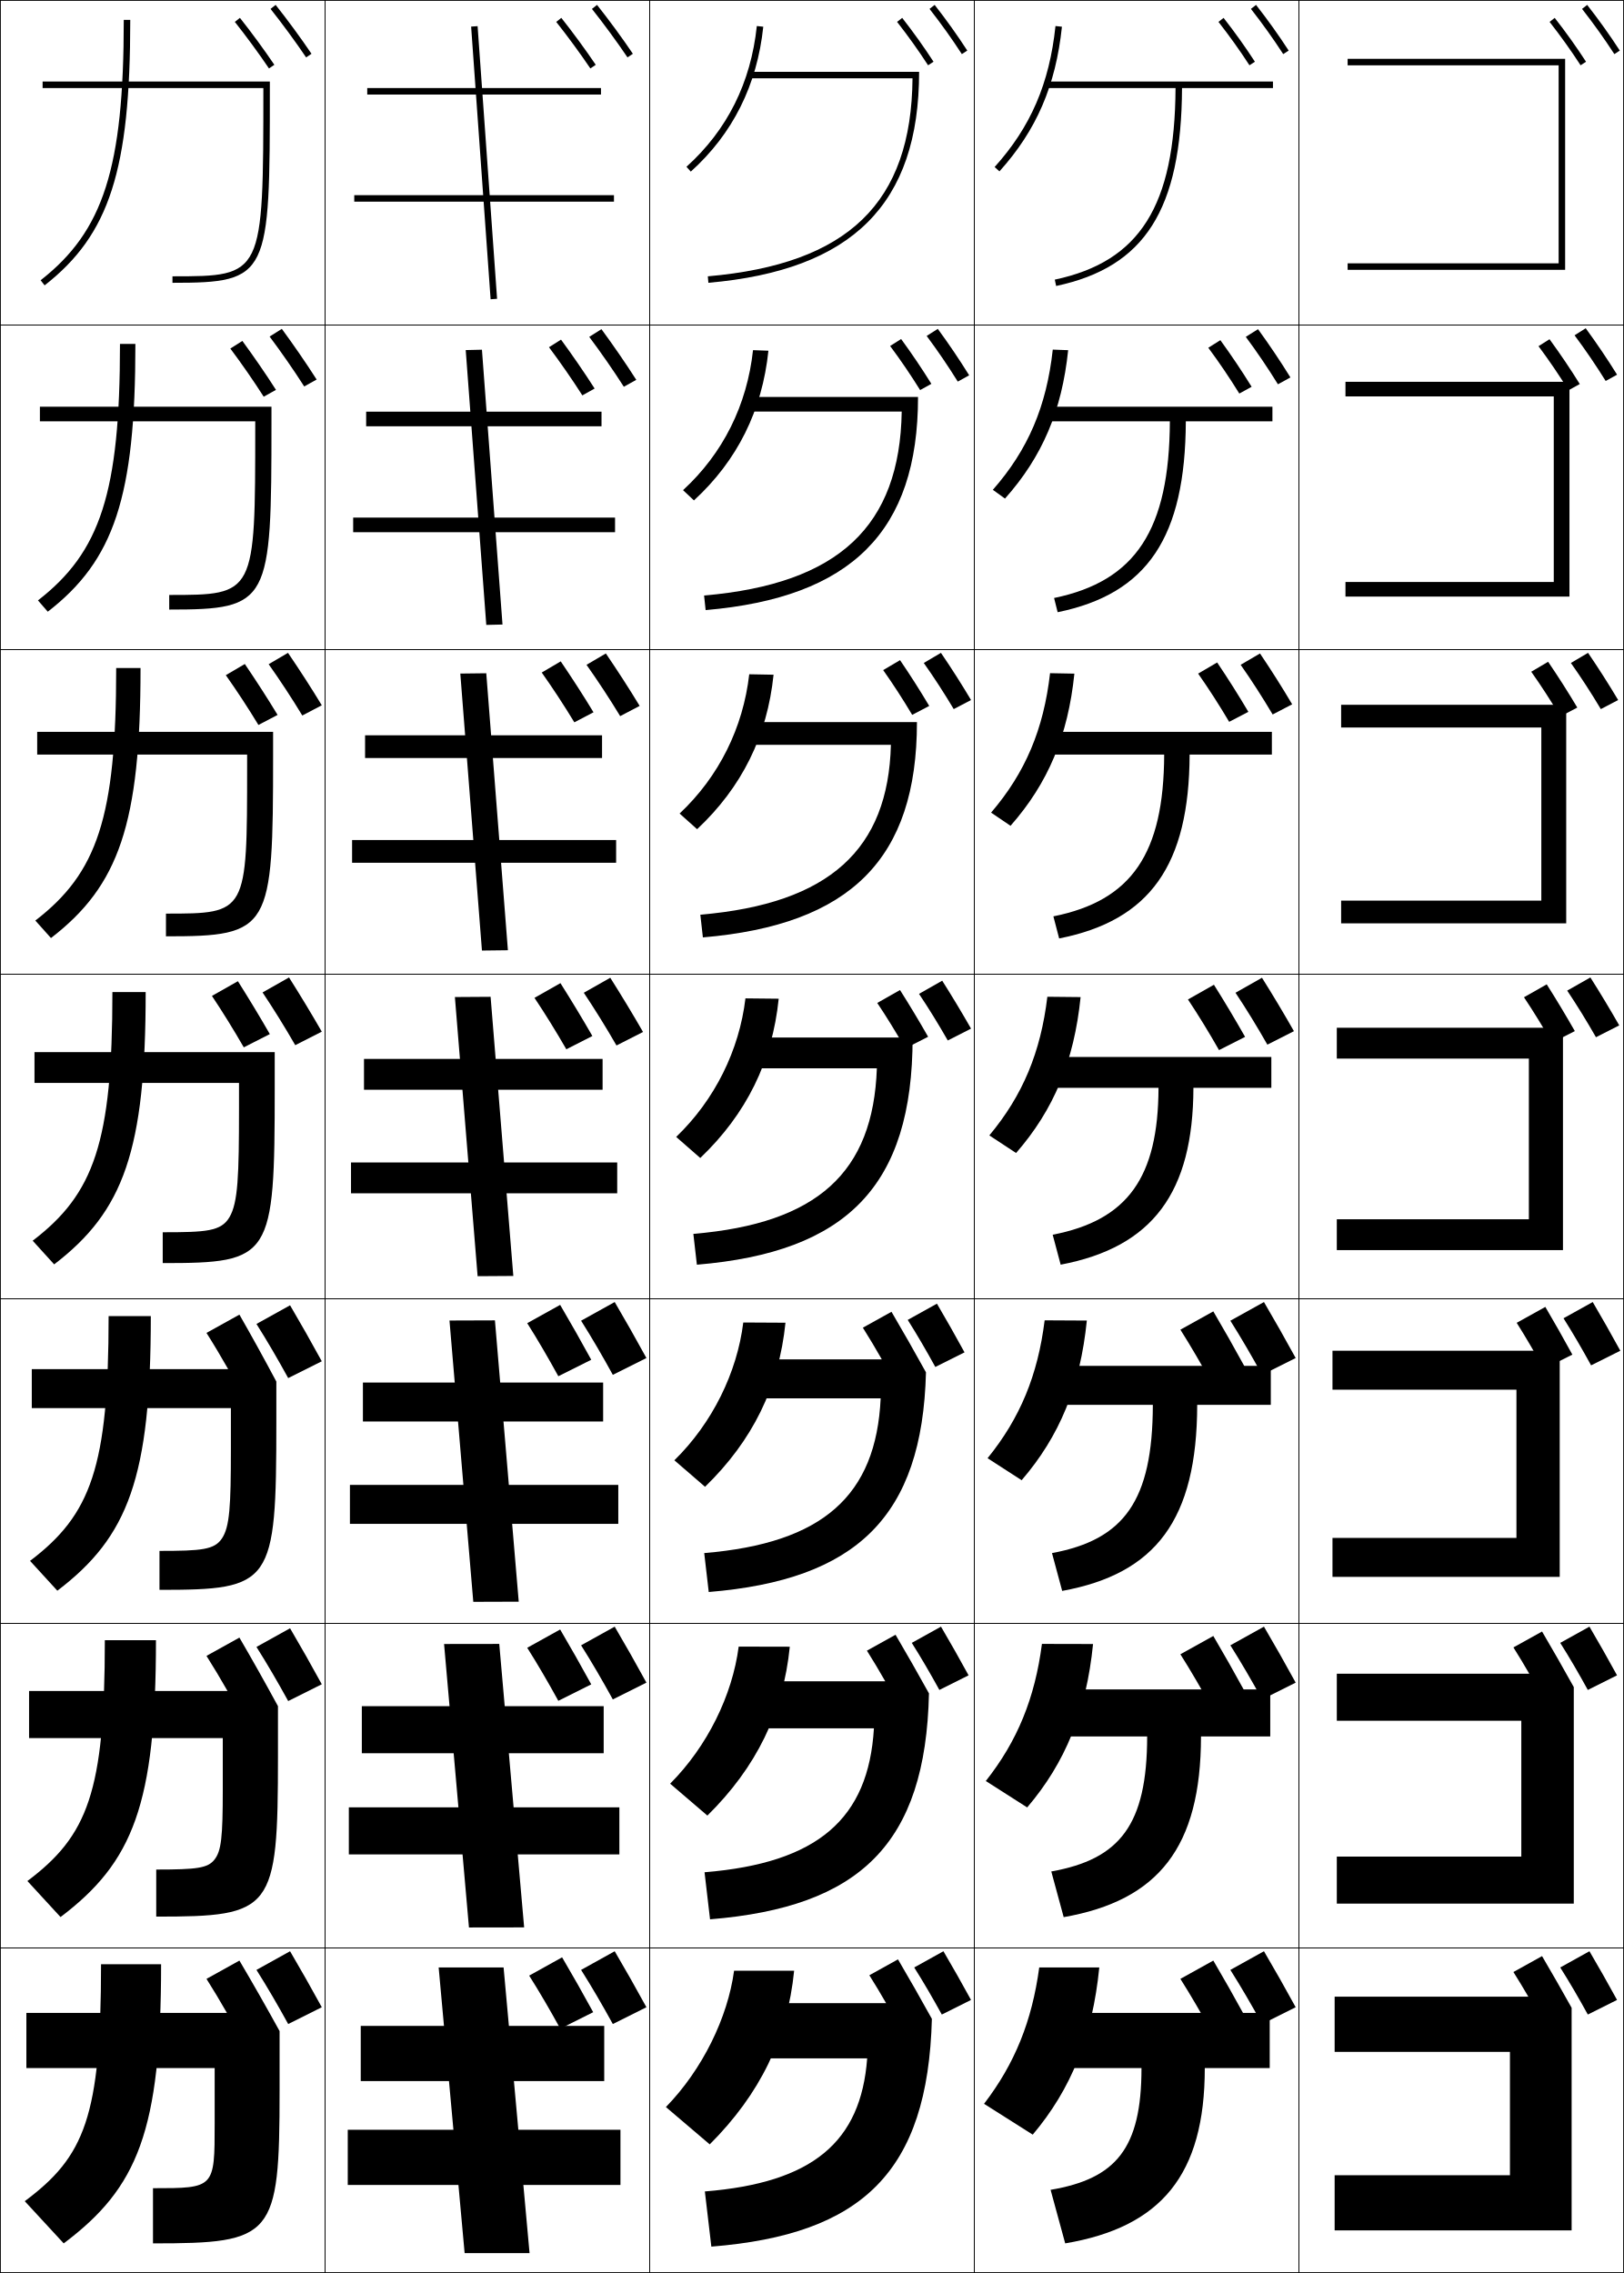
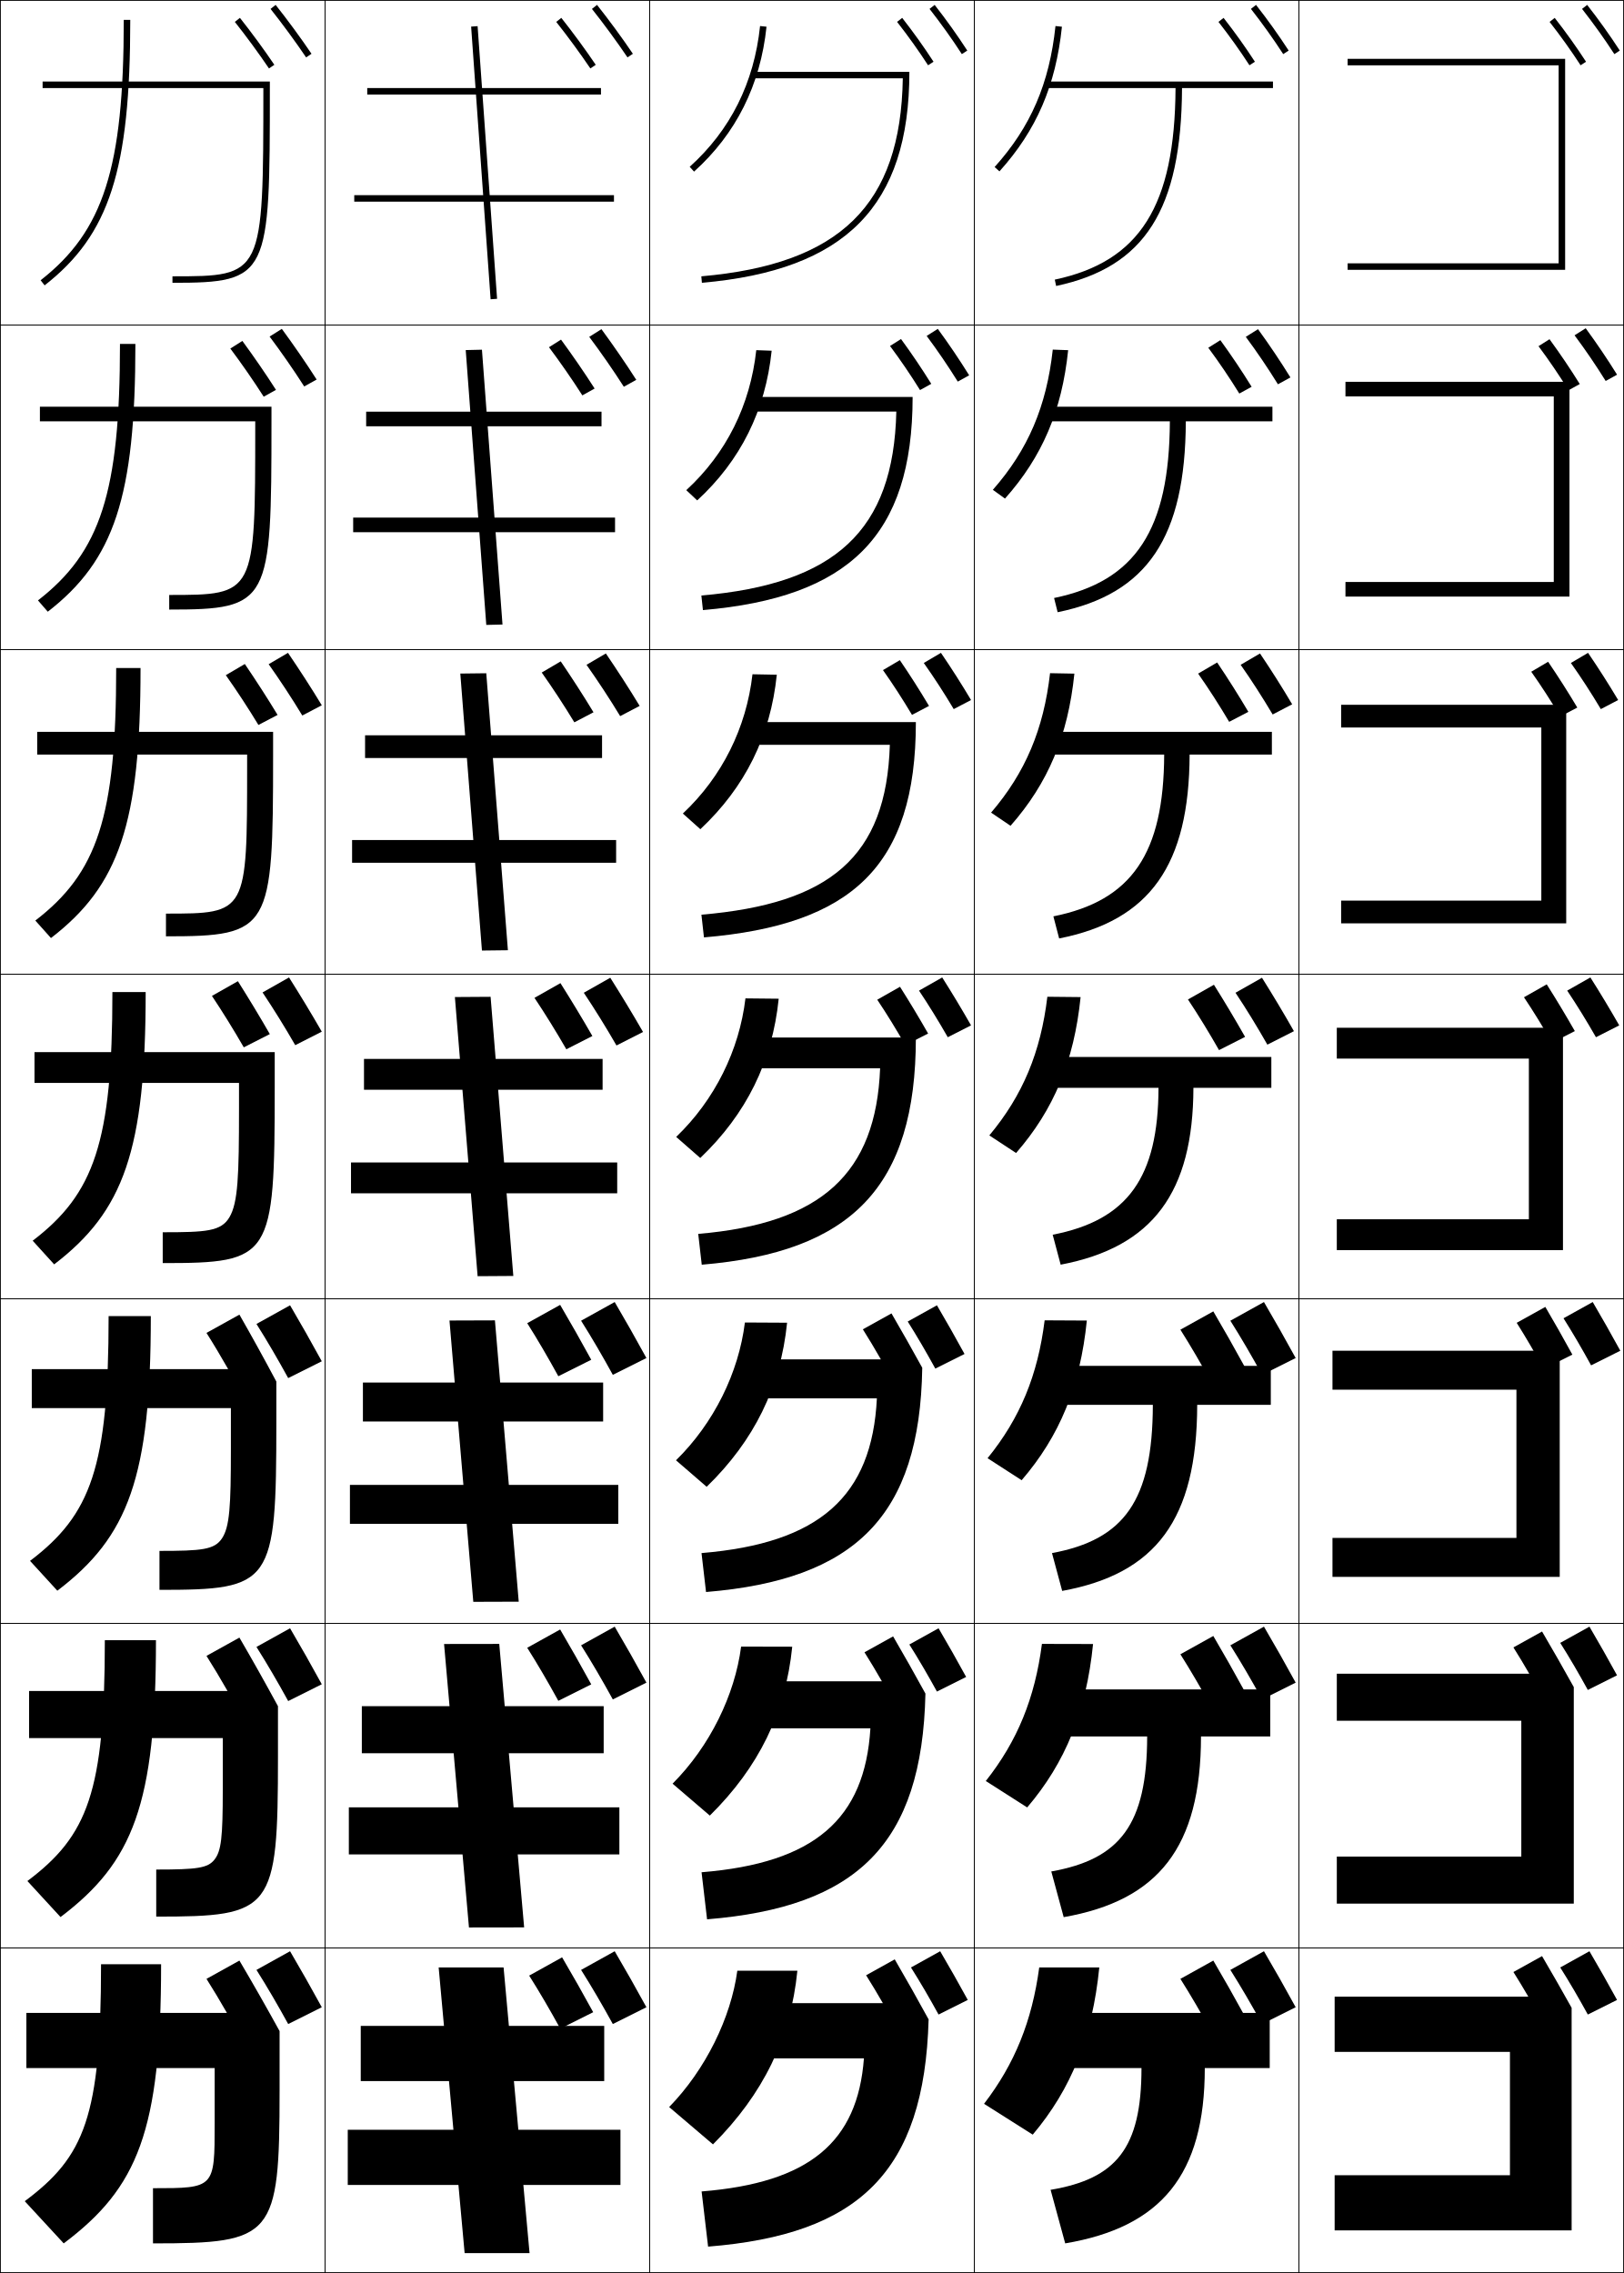
<svg xmlns="http://www.w3.org/2000/svg" width="500.25" height="700.25" viewBox="0 0 500.25 700.25" overflow="visible" enable-background="new 0 0 500.25 700.25" xml:space="preserve">
  <g id="glyphs">
    <g>
      <rect x="0.125" y="0.125" fill="none" stroke="#000000" stroke-width="0.25" width="100" height="100" />
      <rect x="400.125" y="0.125" fill="none" stroke="#000000" stroke-width="0.25" width="100" height="100" />
      <rect x="100.125" y="0.125" fill="none" stroke="#000000" stroke-width="0.25" width="100" height="100" />
      <rect x="200.125" y="0.125" fill="none" stroke="#000000" stroke-width="0.25" width="100" height="100" />
      <rect x="300.125" y="0.125" fill="none" stroke="#000000" stroke-width="0.25" width="100" height="100" />
      <rect x="0.125" y="100.125" fill="none" stroke="#000000" stroke-width="0.25" width="100" height="100" />
      <rect x="400.125" y="100.125" fill="none" stroke="#000000" stroke-width="0.25" width="100" height="100" />
      <rect x="100.125" y="100.125" fill="none" stroke="#000000" stroke-width="0.25" width="100" height="100" />
      <rect x="200.125" y="100.125" fill="none" stroke="#000000" stroke-width="0.25" width="100" height="100" />
      <rect x="300.125" y="100.125" fill="none" stroke="#000000" stroke-width="0.25" width="100" height="100" />
      <rect x="0.125" y="200.125" fill="none" stroke="#000000" stroke-width="0.25" width="100" height="100" />
      <rect x="400.125" y="200.125" fill="none" stroke="#000000" stroke-width="0.25" width="100" height="100" />
      <rect x="100.125" y="200.125" fill="none" stroke="#000000" stroke-width="0.25" width="100" height="100" />
      <rect x="200.125" y="200.125" fill="none" stroke="#000000" stroke-width="0.25" width="100" height="100" />
      <rect x="300.125" y="200.125" fill="none" stroke="#000000" stroke-width="0.25" width="100" height="100" />
      <rect x="0.125" y="300.125" fill="none" stroke="#000000" stroke-width="0.25" width="100" height="100" />
      <rect x="400.125" y="300.125" fill="none" stroke="#000000" stroke-width="0.25" width="100" height="100" />
      <rect x="100.125" y="300.125" fill="none" stroke="#000000" stroke-width="0.25" width="100" height="100" />
      <rect x="200.125" y="300.125" fill="none" stroke="#000000" stroke-width="0.25" width="100" height="100" />
      <rect x="300.125" y="300.125" fill="none" stroke="#000000" stroke-width="0.25" width="100" height="100" />
      <rect x="0.125" y="400.125" fill="none" stroke="#000000" stroke-width="0.25" width="100" height="100" />
      <rect x="400.125" y="400.125" fill="none" stroke="#000000" stroke-width="0.25" width="100" height="100" />
      <rect x="100.125" y="400.125" fill="none" stroke="#000000" stroke-width="0.25" width="100" height="100" />
      <rect x="200.125" y="400.125" fill="none" stroke="#000000" stroke-width="0.25" width="100" height="100" />
      <rect x="300.125" y="400.125" fill="none" stroke="#000000" stroke-width="0.25" width="100" height="100" />
      <rect x="0.125" y="500.125" fill="none" stroke="#000000" stroke-width="0.25" width="100" height="100" />
      <rect x="400.125" y="500.125" fill="none" stroke="#000000" stroke-width="0.25" width="100" height="100" />
      <rect x="100.125" y="500.125" fill="none" stroke="#000000" stroke-width="0.25" width="100" height="100" />
      <rect x="200.125" y="500.125" fill="none" stroke="#000000" stroke-width="0.25" width="100" height="100" />
      <rect x="300.125" y="500.125" fill="none" stroke="#000000" stroke-width="0.25" width="100" height="100" />
      <rect x="0.125" y="600.125" fill="none" stroke="#000000" stroke-width="0.25" width="100" height="100" />
      <rect x="400.125" y="600.125" fill="none" stroke="#000000" stroke-width="0.25" width="100" height="100" />
      <rect x="100.125" y="600.125" fill="none" stroke="#000000" stroke-width="0.25" width="100" height="100" />
      <rect x="200.125" y="600.125" fill="none" stroke="#000000" stroke-width="0.25" width="100" height="100" />
      <rect x="300.125" y="600.125" fill="none" stroke="#000000" stroke-width="0.25" width="100" height="100" />
    </g>
    <g>
      <path d="M38.125,6.125c0,45.573-6.225,65.063-25.615,80.212l1.23,1.576      C33.714,72.311,40.125,52.437,40.125,6.125H38.125z" />
      <path d="M36.958,105.958c0,45.81-6.03,64.096-25.263,79.01l3.025,3.48      c20.45-15.86,26.987-35.335,26.987-82.49H36.958z" />
      <path d="M35.792,205.792c0,46.048-5.836,63.129-24.91,77.808l4.82,5.384      c20.926-16.118,27.59-35.193,27.59-83.192H35.792z" />
      <path d="M34.625,305.625c0,46.285-5.642,62.162-24.558,76.606l6.615,7.288      c21.402-16.375,28.192-35.052,28.192-83.894H34.625z" />
      <path d="M33.458,405.458c0,46.522-5.447,61.194-24.205,75.404l8.41,9.192      c21.878-16.634,28.795-34.91,28.795-84.597H33.458z" />
      <path d="M32.292,505.292c0,46.759-5.253,60.227-23.853,74.201l10.205,11.097      c22.355-16.891,29.397-34.769,29.397-85.298H32.292z" />
      <path d="M19.625,691.125c22.831-17.148,30-34.627,30-86h-18.5c0,46.996-5.059,59.26-23.5,73      L19.625,691.125z" />
    </g>
    <path d="M10.625,324.125h74v11c0,52.486-0.966,54-34.5,54v-9.5     c13.393,0,17.958-0.275,20.541-4.606c2.67-4.489,2.958-12.903,2.959-33.394v-8h-63     V324.125z" />
-     <g>
-       <path d="M211.456,51.382l1.338,1.486c12.924-11.637,20.435-26.655,22.325-44.639      l-1.988-0.209C231.293,25.497,224.001,40.086,211.456,51.382z" />
-       <path d="M236.704,108.045l-4.741-0.174c-1.856,16.968-9.232,31.797-21.562,43.135      l3.365,3.155C227.119,141.88,234.784,126.481,236.704,108.045z" />
-       <path d="M238.288,207.861l-7.493-0.139c-1.875,16.459-9.334,31.529-21.45,42.908      l5.392,4.824C228.52,242.529,236.34,226.75,238.288,207.861z" />
-     </g>
-     <path d="M239.872,307.677l-10.244-0.104c-1.893,15.952-9.438,31.261-21.337,42.681     l7.419,6.493C229.921,343.178,237.896,327.017,239.872,307.677z" />
-     <g>
-       <path d="M241.957,407.493l-12.996-0.069c-1.912,15.443-9.54,30.992-21.225,42.453      l9.446,8.162C231.822,443.827,239.951,427.286,241.957,407.493z" />
-       <path d="M217.903,559.332c15.07-14.855,23.354-31.777,25.388-52.023l-15.748-0.034      c-1.93,14.935-9.643,30.724-21.113,42.227L217.903,559.332z" />
-       <path d="M218.625,660.625c15.499-15.5,23.938-32.803,26-53.5h-18.5c-1.948,14.427-9.745,30.456-21,42      L218.625,660.625z" />
-     </g>
-     <g>
-       <path d="M215.733,281.794l0.783,6.995c45.519-3.868,65.941-24.215,65.941-66.331      h-53.667v7h45.645C273.614,261.637,255.576,278.388,215.733,281.794z" />
-       <path d="M216.886,183.462l0.479,4.493c44.901-3.871,65.427-24.212,65.427-65.664      h-52.833v4.5h47.807C277.184,162.067,258.43,179.867,216.886,183.462z" />
-       <path d="M283.125,22.125h-52v2h49.968c-0.341,38.372-19.81,57.221-63.055,61.004      l0.174,1.992C262.497,83.247,283.125,62.912,283.125,22.125z" />
-     </g>
-     <path d="M213.582,380.127l1.087,9.496C260.803,385.759,281.125,365.406,281.125,319.625h-50.5v9.5     h39.483C268.969,361.214,251.799,376.902,213.582,380.127z" />
    <polygon points="480.125,81.125 415.125,81.125 415.125,83.125 482.125,83.125 482.125,18.125 415.125,18.125 415.125,20.125      480.125,20.125 " />
    <g>
      <polygon points="414.458,117.625 414.458,122.125 478.625,122.125 478.625,179.292 414.458,179.292       414.458,183.792 483.459,183.792 483.459,117.625 " />
      <polygon points="413.124,217.125 413.124,224.125 474.791,224.125 474.791,277.458       413.124,277.458 413.124,284.458 482.458,284.458 482.458,217.125 " />
      <polygon points="411.791,316.625 411.791,326.125 470.958,326.125 470.958,375.625 411.791,375.625       411.791,385.125 481.458,385.125 481.458,316.625 " />
      <polygon points="410.458,416.125 410.458,428.125 467.125,428.125 467.125,473.792 410.458,473.792       410.458,485.792 480.458,485.792 480.458,416.125 " />
    </g>
    <g>
      <rect x="113.125" y="27.125" width="72" height="2" />
      <rect x="112.792" y="126.825" width="72.5" height="4.5" />
      <rect x="112.458" y="226.525" width="73" height="7" />
      <rect x="112.125" y="326.225" width="73.5" height="9.5" />
      <rect x="111.792" y="425.925" width="74" height="12" />
      <rect x="111.458" y="525.625" width="74.5" height="14.5" />
    </g>
    <rect x="111.125" y="624.125" width="75" height="17" />
    <g>
      <rect x="109.125" y="60.125" width="80" height="2" />
      <rect x="108.792" y="159.458" width="80.667" height="4.5" />
      <rect x="108.458" y="258.792" width="81.333" height="7" />
      <rect x="108.125" y="358.125" width="82" height="9.5" />
      <rect x="107.792" y="457.458" width="82.667" height="12" />
      <rect x="107.458" y="556.792" width="83.333" height="14.5" />
      <rect x="107.125" y="656.125" width="84" height="17" />
    </g>
    <g>
      <rect x="107.018" y="49.125" transform="matrix(-0.071247 -0.9974587 0.9974587 -0.071247 109.7521 202.4423)" width="84.214" height="1.999" />
      <polygon points="143.461,107.851 149.794,192.518 154.79,192.399 148.457,107.732 " />
      <polygon points="141.794,207.506 148.46,292.839 156.456,292.744 149.79,207.411 " />
      <polygon points="140.126,307.16 147.126,393.16 158.124,393.089 151.124,307.089 " />
      <polygon points="138.459,406.815 145.793,493.482 159.791,493.435 152.458,406.768 " />
      <polygon points="136.792,506.47 144.459,593.804 161.458,593.779 153.791,506.446 " />
      <polygon points="163.125,694.125 155.125,606.125 135.125,606.125 143.125,694.125 " />
    </g>
    <g>
      <path d="M306.382,51.456l1.486,1.338c11.406-12.668,17.344-26.413,19.251-44.564      l-1.988-0.209C323.27,25.725,317.487,39.121,306.382,51.456z" />
      <path d="M329.037,107.879l-4.74-0.174c-1.922,17.503-7.622,30.857-18.458,43.196      l3.739,2.698C321.057,140.701,327.094,126.557,329.037,107.879z" />
      <path d="M330.954,207.528l-7.492-0.139c-1.983,17.302-7.601,30.615-18.166,42.957      l5.991,4.059C322.84,241.277,328.975,226.733,330.954,207.528z" />
      <path d="M332.872,307.177l-10.244-0.104c-2.045,17.101-7.579,30.372-17.875,42.718      l8.243,5.419C324.622,341.853,330.856,326.908,332.872,307.177z" />
      <path d="M334.79,406.826l-12.996-0.069c-2.105,16.899-7.558,30.129-17.583,42.479      l10.495,6.779C326.404,442.429,332.738,427.084,334.79,406.826z" />
      <path d="M336.707,506.476l-15.748-0.035c-2.166,16.699-7.536,29.886-17.291,42.239      l12.747,8.141C328.188,543.005,334.62,527.26,336.707,506.476z" />
      <path d="M318.125,657.625c11.845-14.044,18.377-30.189,20.5-51.5h-18.5      c-2.228,16.497-7.515,29.643-17,42L318.125,657.625z" />
    </g>
    <g>
      <path d="M392.125,25.125h-70v2h39.99c-0.195,36.321-11.013,53.457-37.198,59.022      l0.416,1.956C352.641,82.3,363.917,64.597,364.115,27.125H392.125V25.125z" />
      <path d="M324.701,184.227l1.097,4.379c27.677-5.667,39.323-23.107,39.485-58.815      h26.675v-4.5h-70.166v4.5h38.575C360.207,163.186,349.879,179.021,324.701,184.227z" />
      <path d="M324.486,282.306l1.777,6.804c28.046-5.531,40.062-22.709,40.188-56.652      h25.34v-7h-70.334v7h37.16C358.495,262.925,348.654,277.461,324.486,282.306z" />
      <path d="M324.271,380.386l2.458,9.228c28.415-5.396,40.801-22.311,40.892-54.489      H391.625v-9.5h-70.5v9.5h35.745C356.782,362.665,347.431,375.901,324.271,380.386z" />
    </g>
    <g>
      <path d="M324.056,478.466l3.139,11.651c28.799-5.262,41.526-21.911,41.594-57.325      h22.67v-12h-70.666v12h34.33C355.055,462.408,346.225,474.339,324.056,478.466z" />
      <path d="M323.84,576.545l3.82,14.076c29.17-5.127,42.263-21.512,42.297-55.662      h21.334v-14.5h-70.832v14.5h32.914C353.34,562.146,345.003,572.779,323.84,576.545z" />
      <path d="M328.125,691.125c29.542-4.992,43-21.112,43-54h20v-17h-71v17h31.5c0,24.761-7.844,34.094-28,37.5      L328.125,691.125z" />
    </g>
-     <path d="M299.115,616.125c-2.836-5.179-5.604-10.076-8.5-15l-9,5     c2.808,4.432,5.715,9.427,8.5,14.5L299.115,616.125z" />
-     <path d="M276.615,603.625l-8.82,4.9c1.703,2.688,3.442,5.601,5.169,8.6H230.125v17h37     c-1.939,25.807-16.811,38.334-50,41l2,17c46.43-3.729,66.671-22.924,67.935-70.162     C283.599,615.711,280.17,609.67,276.615,603.625z" />
-     <path d="M298.365,516.125c-2.836-5.179-5.604-10.076-8.5-15l-9,5     c2.808,4.432,5.715,9.427,8.5,14.5L298.365,516.125z" />
-     <path d="M275.865,503.625l-8.82,4.9c1.861,2.938,3.766,6.138,5.648,9.434h-42.651v14.5     h39.161c-1.674,27.9-17.311,41.48-52.176,44.334l1.695,14.498     c46.147-3.758,66.423-23.194,67.438-69.605     C282.75,515.529,279.37,509.585,275.865,503.625z" />
-     <g>
-       <path d="M286.337,2.741c3.598,4.604,6.853,9.16,9.949,13.929l1.678-1.09      c-3.13-4.818-6.417-9.42-10.051-14.071L286.337,2.741z" />
-       <path d="M295.037,117.562l3.508-1.942c-3.057-4.908-6.214-9.584-9.664-14.303      l-3.432,2.173C288.85,108.052,292.018,112.718,295.037,117.562z" />
-       <path d="M284.562,204.24c3.202,4.518,6.283,9.294,9.225,14.215l5.338-2.795      c-2.982-4.998-6.01-9.748-9.275-14.535L284.562,204.24z" />
-     </g>
-     <path d="M283.094,306.183c3.005,4.475,5.999,9.36,8.862,14.357l7.169-3.647     c-2.909-5.088-5.808-9.912-8.888-14.768L283.094,306.183z" />
-     <path d="M297.115,416.625c-2.836-5.179-5.604-10.076-8.5-15l-9,5     c2.808,4.432,5.715,9.427,8.5,14.5L297.115,416.625z" />
-     <g>
-       <path d="M276.337,6.741c3.46,4.428,6.583,8.801,9.549,13.369l1.678-1.089      c-2.998-4.618-6.154-9.038-9.65-13.512L276.337,6.741z" />
-       <path d="M274.195,106.591c3.282,4.406,6.337,8.91,9.244,13.579l3.463-1.919      c-2.943-4.732-5.988-9.247-9.32-13.809L274.195,106.591z" />
-       <path d="M272.053,206.44c3.105,4.386,6.092,9.02,8.939,13.79l5.248-2.75      c-2.889-4.846-5.822-9.456-8.99-14.105L272.053,206.44z" />
-     </g>
-     <path d="M270.229,308.983c2.929,4.364,5.846,9.129,8.635,14l7.034-3.58     c-2.834-4.961-5.657-9.665-8.66-14.403L270.229,308.983z" />
-     <path d="M274.615,404.125l-8.82,4.9c1.925,3.037,3.896,6.352,5.841,9.767h-41.677v12     H271.281c-1.407,29.995-17.811,44.629-54.352,47.668l1.392,11.997     c45.418-3.751,65.792-23.077,66.917-67.678     C281.716,416.412,278.231,410.275,274.615,404.125z" />
    <path d="M498.115,616.125c-2.836-5.179-5.604-10.076-8.5-15l-9,5     c2.808,4.432,5.715,9.427,8.5,14.5L498.115,616.125z" />
    <path d="M475.016,602.625l-8.82,4.9c1.515,2.39,3.057,4.955,4.594,7.6H411.125v17h54v38     h-54v17h73v-68.576C481.114,613.148,478.114,607.896,475.016,602.625z" />
    <path d="M498.115,516.125c-2.836-5.179-5.604-10.076-8.5-15l-9,5     c2.808,4.432,5.715,9.427,8.5,14.5L498.115,516.125z" />
    <path d="M475.016,502.625l-8.82,4.9c1.609,2.539,3.249,5.278,4.881,8.1h-59.284v14.5     H468.625v41.833h-56.833v14.5h73v-66.711C481.557,513.924,478.343,508.284,475.016,502.625z" />
    <path d="M487.337,2.741c3.598,4.604,6.853,9.16,9.949,13.929l1.678-1.09     c-3.13-4.818-6.417-9.42-10.051-14.071L487.337,2.741z" />
    <g>
      <path d="M494.617,117.371l3.508-1.942c-3.057-4.908-6.214-9.584-9.663-14.303      l-3.432,2.174C488.431,107.86,491.598,112.525,494.617,117.371z" />
      <path d="M483.896,204.241c3.202,4.518,6.282,9.293,9.224,14.214l5.339-2.795      c-2.983-4.998-6.011-9.749-9.275-14.535L483.896,204.241z" />
      <path d="M482.76,305.183c3.006,4.475,5.999,9.36,8.862,14.357l7.17-3.647      c-2.91-5.088-5.808-9.912-8.888-14.768L482.76,305.183z" />
      <path d="M499.125,416.125c-2.836-5.179-5.604-10.076-8.5-15l-9,5      c2.808,4.432,5.715,9.427,8.5,14.5L499.125,416.125z" />
    </g>
    <path d="M477.337,6.741c3.46,4.428,6.583,8.801,9.549,13.369l1.678-1.089     c-2.998-4.618-6.154-9.038-9.65-13.512L477.337,6.741z" />
    <g>
      <path d="M473.926,106.649c3.282,4.407,6.337,8.91,9.243,13.58l3.464-1.92      c-2.943-4.731-5.989-9.247-9.32-13.809L473.926,106.649z" />
      <path d="M471.686,206.941c3.105,4.385,6.091,9.02,8.938,13.79l5.25-2.75      c-2.89-4.846-5.824-9.456-8.991-14.105L471.686,206.941z" />
      <path d="M469.445,307.233c2.929,4.364,5.846,9.129,8.635,14l7.034-3.58      c-2.834-4.96-5.657-9.665-8.66-14.403L469.445,307.233z" />
      <path d="M484.355,417.325c-2.779-5.075-5.492-9.874-8.33-14.7l-8.82,4.9      c2.752,4.343,5.601,9.238,8.33,14.21L484.355,417.325z" />
    </g>
    <path d="M99.125,618.375c-3.261-5.955-6.444-11.588-9.774-17.25L79,606.875     c3.229,5.097,6.572,10.841,9.775,16.675L99.125,618.375z" />
    <path d="M99.125,518.875c-3.261-5.955-6.444-11.588-9.774-17.25L79,507.375     c3.229,5.097,6.572,10.841,9.775,16.675L99.125,518.875z" />
    <g>
      <path d="M73.75,504.5l-10.143,5.635c2.138,3.373,4.325,7.039,6.487,10.823H8.958v14.5      H68.625v15.834c0,14.748-0.454,18.959-2.575,21.622      c-2.064,2.585-5.265,3.044-17.925,3.044v14.5c35.89,0,37.5-1.762,37.5-49.333v-15.5      C81.668,518.348,77.796,511.439,73.75,504.5z" />
    </g>
    <g>
      <path d="M83.343,2.748c3.556,4.469,7.753,10.192,10.953,14.937l1.658-1.118      c-3.228-4.785-7.46-10.557-11.047-15.063L83.343,2.748z" />
      <path d="M83.05,103.686c3.475,4.625,7.458,10.354,10.659,15.371l3.831-2.133      c-3.236-5.077-7.206-10.814-10.729-15.61L83.05,103.686z" />
      <path d="M82.757,204.623c3.393,4.782,7.163,10.516,10.364,15.806L99.125,217.282      c-3.244-5.37-6.952-11.073-10.411-16.157L82.757,204.623z" />
    </g>
    <path d="M80.879,305.749c3.311,4.939,6.867,10.678,10.069,16.24L99.125,317.829     c-3.252-5.663-6.698-11.33-10.092-16.704L80.879,305.749z" />
    <path d="M99.125,419.375c-3.261-5.955-6.444-11.588-9.774-17.25L79,407.875     c3.229,5.097,6.572,10.841,9.775,16.675L99.125,419.375z" />
    <g>
      <path d="M72.342,6.748c3.412,4.287,7.44,9.781,10.513,14.337l1.658-1.118      c-3.101-4.597-7.165-10.139-10.606-14.464L72.342,6.748z" />
      <path d="M70.951,107.375c3.35,4.464,7.19,9.992,10.28,14.838l3.779-2.106      c-3.125-4.906-6.953-10.442-10.35-15.074L70.951,107.375z" />
      <path d="M69.56,208.003c3.289,4.641,6.94,10.202,10.047,15.339l5.9-3.095      C82.359,215.03,78.767,209.5,75.415,204.562L69.56,208.003z" />
    </g>
    <path d="M65.284,306.819c3.227,4.817,6.69,10.413,9.813,15.84l8.021-4.083     c-3.172-5.527-6.528-11.051-9.836-16.295L65.284,306.819z" />
    <path d="M85.125,425.625c-3.794-7.118-7.499-13.853-11.375-20.625l-10.143,5.635     c2.201,3.473,4.454,7.255,6.678,11.157H9.792v12H71.125v12.666     c0,17.62-0.371,23.932-2.767,27.509c-2.323,3.458-6.207,3.825-19.233,3.825v12     c34.712,0,36-1.639,36-51.667V425.625z" />
    <path d="M399.125,618.375c-3.261-5.955-6.444-11.588-9.774-17.25L379,606.875     c3.229,5.097,6.572,10.841,9.775,16.675L399.125,618.375z" />
    <path d="M383.33,620.905C380.134,615.068,377.015,609.55,373.75,604l-10.143,5.635     c3.165,4.994,6.44,10.624,9.58,16.342L383.33,620.905z" />
    <path d="M399.125,518.375c-3.261-5.955-6.444-11.588-9.774-17.25L379,506.875     c3.229,5.097,6.572,10.841,9.775,16.675L399.125,518.375z" />
    <path d="M383.33,520.905C380.134,515.068,377.015,509.55,373.75,504l-10.143,5.635     c3.165,4.994,6.44,10.624,9.58,16.342L383.33,520.905z" />
    <g>
      <path d="M385.337,2.741c3.598,4.604,6.853,9.16,9.949,13.929l1.678-1.09      c-3.13-4.818-6.417-9.42-10.051-14.071L385.337,2.741z" />
      <path d="M383.753,103.774c3.506,4.728,6.782,9.58,9.905,14.615l3.846-2.111      c-3.162-5.102-6.424-9.962-9.981-14.866L383.753,103.774z" />
      <path d="M382.168,204.808c3.414,4.851,6.713,10.001,9.863,15.302l6.014-3.132      c-3.195-5.387-6.432-10.504-9.913-15.66L382.168,204.808z" />
      <path d="M380.584,305.841c3.322,4.974,6.643,10.421,9.819,15.989l8.182-4.154      c-3.229-5.671-6.438-11.046-9.844-16.455L380.584,305.841z" />
      <path d="M399.125,418.375c-3.261-5.955-6.444-11.588-9.774-17.25L379,406.875      c3.229,5.097,6.572,10.841,9.775,16.675L399.125,418.375z" />
    </g>
    <g>
      <path d="M375.337,6.741c3.46,4.428,6.583,8.801,9.549,13.369l1.678-1.089      c-2.998-4.618-6.154-9.038-9.65-13.512L375.337,6.741z" />
      <path d="M385.556,119.158c-3.048-4.922-6.195-9.617-9.633-14.36l-3.718,2.333      c3.386,4.569,6.547,9.256,9.556,14.112L385.556,119.158z" />
      <path d="M384.547,219.296c-3.097-5.227-6.234-10.196-9.615-15.208l-5.859,3.433      c3.312,4.711,6.512,9.713,9.564,14.855L384.547,219.296z" />
      <path d="M365.94,307.911c3.238,4.853,6.476,10.168,9.572,15.599l8.026-4.076      c-3.146-5.532-6.275-10.776-9.598-16.057L365.94,307.911z" />
    </g>
    <path d="M383.33,420.905C380.134,415.068,377.015,409.55,373.75,404l-10.143,5.635     c3.165,4.994,6.44,10.624,9.58,16.342L383.33,420.905z" />
    <path d="M199.125,618.375c-3.261-5.955-6.444-11.588-9.774-17.25L179,606.875     c3.229,5.097,6.572,10.841,9.775,16.675L199.125,618.375z" />
    <path d="M182.73,619.905c-3.196-5.837-6.315-11.355-9.58-16.905l-10.143,5.635     c3.165,4.994,6.44,10.624,9.58,16.342L182.73,619.905z" />
    <path d="M199.125,518.375c-3.261-5.955-6.444-11.588-9.774-17.25L179,506.875     c3.229,5.097,6.572,10.841,9.775,16.675L199.125,518.375z" />
    <path d="M182.13,518.905C178.934,513.068,175.815,507.55,172.55,502l-10.143,5.635     c3.165,4.994,6.44,10.624,9.58,16.342L182.13,518.905z" />
    <g>
      <path d="M182.343,2.748c3.556,4.469,7.753,10.192,10.953,14.937l1.658-1.118      c-3.228-4.785-7.46-10.557-11.047-15.063L182.343,2.748z" />
      <path d="M192.166,119.15l3.832-2.132c-3.236-5.078-7.206-10.814-10.729-15.61      l-3.762,2.371C184.981,108.405,188.965,114.134,192.166,119.15z" />
      <path d="M191.036,220.617l6.004-3.146c-3.244-5.37-6.952-11.073-10.411-16.157      l-5.958,3.498C184.064,209.594,187.834,215.328,191.036,220.617z" />
      <path d="M189.905,322.083l8.177-4.161c-3.252-5.663-6.698-11.33-10.092-16.704      l-8.154,4.624C183.147,310.783,186.703,316.521,189.905,322.083z" />
      <path d="M199.125,418.375c-3.261-5.955-6.444-11.588-9.774-17.25L179,406.875      c3.229,5.097,6.572,10.841,9.775,16.675L199.125,418.375z" />
    </g>
    <g>
      <path d="M171.342,6.748c3.412,4.287,7.44,9.781,10.513,14.337l1.658-1.118      c-3.101-4.597-7.165-10.139-10.606-14.464L171.342,6.748z" />
      <path d="M169.109,106.969c3.35,4.464,7.19,9.992,10.28,14.838l3.779-2.106      c-3.125-4.907-6.953-10.443-10.35-15.074L169.109,106.969z" />
      <path d="M166.875,207.191c3.288,4.641,6.94,10.202,10.047,15.339l5.9-3.095      c-3.148-5.217-6.74-10.747-10.093-15.685L166.875,207.191z" />
      <path d="M164.642,307.413c3.227,4.817,6.69,10.413,9.813,15.84l8.021-4.083      c-3.172-5.527-6.528-11.051-9.836-16.295L164.642,307.413z" />
      <path d="M182.13,418.905C178.934,413.068,175.815,407.55,172.55,402l-10.143,5.635      c3.165,4.994,6.44,10.624,9.58,16.342L182.13,418.905z" />
    </g>
    <path d="M86.125,625.725c-4.129-7.5-8.158-14.592-12.375-21.725l-10.143,5.635     c2.075,3.274,4.197,6.824,6.297,10.49H8.125v17h58v17c0,19.99-0.016,20-19,20v17     c37.068,0,39-1.886,39-47V625.725z" />
    <g>
      <path d="M53.125,87.125c29.833,0,30-2.062,30-60v-2h-70v2h68l0,0c-0.002,57.949-0.045,58-28,58V87.125z" />
      <path d="M12.292,125.292H83.625v4.667c0,55.8-0.46,57.833-31.5,57.833v-4.5      c26.46,0,26.499-0.044,26.5-51.667v-1.833H12.292V125.292z" />
      <path d="M11.458,225.458h72.667v7.333c0,53.663-0.755,55.667-33,55.667v-7      c24.965,0,24.999-0.037,25-45.333v-3.667H11.458V225.458z" />
    </g>
+     <g>
+       <path d="M212.456,51.382l1.338,1.486c12.924-11.638,20.436-26.656,22.325-44.639      l-1.988-0.209C232.293,25.496,225.001,40.085,212.456,51.382z" />
+       <path d="M232.963,107.871c-1.856,16.968-9.232,31.797-21.562,43.135l3.365,3.155      c13.354-12.281,21.02-27.681,22.938-46.116L232.963,107.871z" />
+       <path d="M210.346,250.63l5.392,4.824c13.782-12.925,21.603-28.705,23.55-47.592      l-7.492-0.139C229.921,224.181,222.46,239.25,210.346,250.63z" />
+     </g>
+     <path d="M208.291,350.253l7.419,6.493c14.211-13.569,22.187-29.729,24.163-49.069     l-10.244-0.104C227.735,323.523,220.19,338.833,208.291,350.253z" />
+     <g>
+       <path d="M208.235,449.877l9.446,8.162c14.64-14.212,22.77-30.754,24.775-50.546      l-12.996-0.069C227.549,422.866,219.92,438.416,208.235,449.877z" />
+       <path d="M228.293,507.274c-1.93,14.935-9.643,30.724-21.113,42.227l11.473,9.831      c15.069-14.855,23.354-31.778,25.388-52.023L228.293,507.274z" />
+       <path d="M219.625,660.625c15.499-15.5,23.938-32.803,26-53.5h-18.5c-1.948,14.427-9.745,30.456-21,42      L219.625,660.625z" />
+     </g>
+     <g>
+       <path d="M232.125,22.125v2h45.976c-0.615,38.972-19.273,57.26-62.063,61.004l0.175,1.992      C260.414,83.254,280.125,63.516,280.125,22.125H232.125z" />
+       <path d="M216.052,183.462l0.479,4.493C261.363,184.09,281.125,165.247,281.125,122.292h-49.5      v4.5h44.479C275.269,163.569,257.242,179.897,216.052,183.462z" />
+       <path d="M216.066,281.794l0.783,6.995C262.312,284.926,282.125,266.978,282.125,222.458h-51      v7h42.983C273.052,264.042,255.656,278.41,216.066,281.794z" />
+     </g>
+     <path d="M215.081,380.127l1.087,9.496c46.093-3.861,65.957-23.915,65.957-69.999h-52.5     v9.5h41.487C269.835,361.514,253.07,376.922,215.081,380.127z" />
+     <g>
+       <path d="M286.337,2.74c3.598,4.604,6.853,9.16,9.949,13.93l1.678-1.09      c-3.13-4.818-6.417-9.421-10.051-14.07L286.337,2.74z" />
+       <path d="M285.449,103.49c3.4,4.562,6.568,9.227,9.588,14.072l3.508-1.942      c-3.057-4.908-6.214-9.585-9.664-14.303L285.449,103.49z" />
+       <path d="M284.562,204.24c3.202,4.518,6.283,9.293,9.225,14.215l5.338-2.795      c-2.982-4.999-6.01-9.749-9.275-14.535L284.562,204.24z" />
+     </g>
+     <path d="M283.094,305.183c3.005,4.475,5.999,9.36,8.862,14.357l7.169-3.647     c-2.909-5.088-5.808-9.913-8.888-14.768L283.094,305.183z" />
+     <g>
+       <path d="M298.115,616.125c-2.836-5.179-5.604-10.076-8.5-15l-9,5      c2.808,4.432,5.715,9.427,8.5,14.5L298.115,616.125z" />
+       <path d="M280.115,506.625c2.808,4.432,5.715,9.427,8.5,14.5l9-4.5      c-2.836-5.179-5.604-10.076-8.5-15L280.115,506.625z" />
+       <path d="M297.115,417.125c-2.836-5.179-5.604-10.076-8.5-15l-9,5      c2.808,4.432,5.715,9.427,8.5,14.5L297.115,417.125z" />
+     </g>
+     <g>
+       <path d="M276.337,6.74c3.46,4.428,6.583,8.802,9.549,13.37l1.678-1.09      c-2.998-4.617-6.154-9.037-9.65-13.511L276.337,6.74z" />
+       <path d="M274.164,106.59c3.283,4.407,6.338,8.911,9.244,13.58l3.463-1.92      c-2.943-4.732-5.988-9.247-9.32-13.808L274.164,106.59z" />
+       <path d="M271.992,206.44c3.105,4.385,6.092,9.02,8.939,13.79l5.248-2.75      c-2.889-4.846-5.822-9.456-8.99-14.105L271.992,206.44z" />
+     </g>
+     <path d="M270.229,307.983c2.929,4.364,5.846,9.129,8.635,14l7.034-3.58     c-2.834-4.961-5.657-9.665-8.66-14.403L270.229,307.983z" />
+     <g>
+       <path d="M275.615,603.625l-8.82,4.9c1.703,2.688,3.442,5.601,5.169,8.6H229.125v17h37      c-1.939,25.807-16.811,38.334-50,41l2,17c46.376-3.726,66.623-22.883,67.928-70.002      C282.586,615.787,279.169,609.713,275.615,603.625z" />
+       <path d="M216.11,576.793l1.696,14.498c46.121-3.756,66.252-23.092,67.266-69.543      c-3.303-6.021-6.568-11.817-9.957-17.623l-8.82,4.9      c1.767,2.788,3.572,5.815,5.361,8.934H229.625v14.5h38.496      C266.402,560.459,250.9,573.947,216.11,576.793z" />
+       <path d="M274.615,404.625l-8.82,4.9c1.83,2.888,3.701,6.03,5.553,9.267H230.125v12      h39.992c-1.498,30.194-17.632,44.643-54.021,47.668l1.392,11.997      c45.865-3.787,65.883-23.302,66.604-69.085      C280.952,415.665,277.84,410.148,274.615,404.625z" />
+     </g>
  </g>
</svg>
